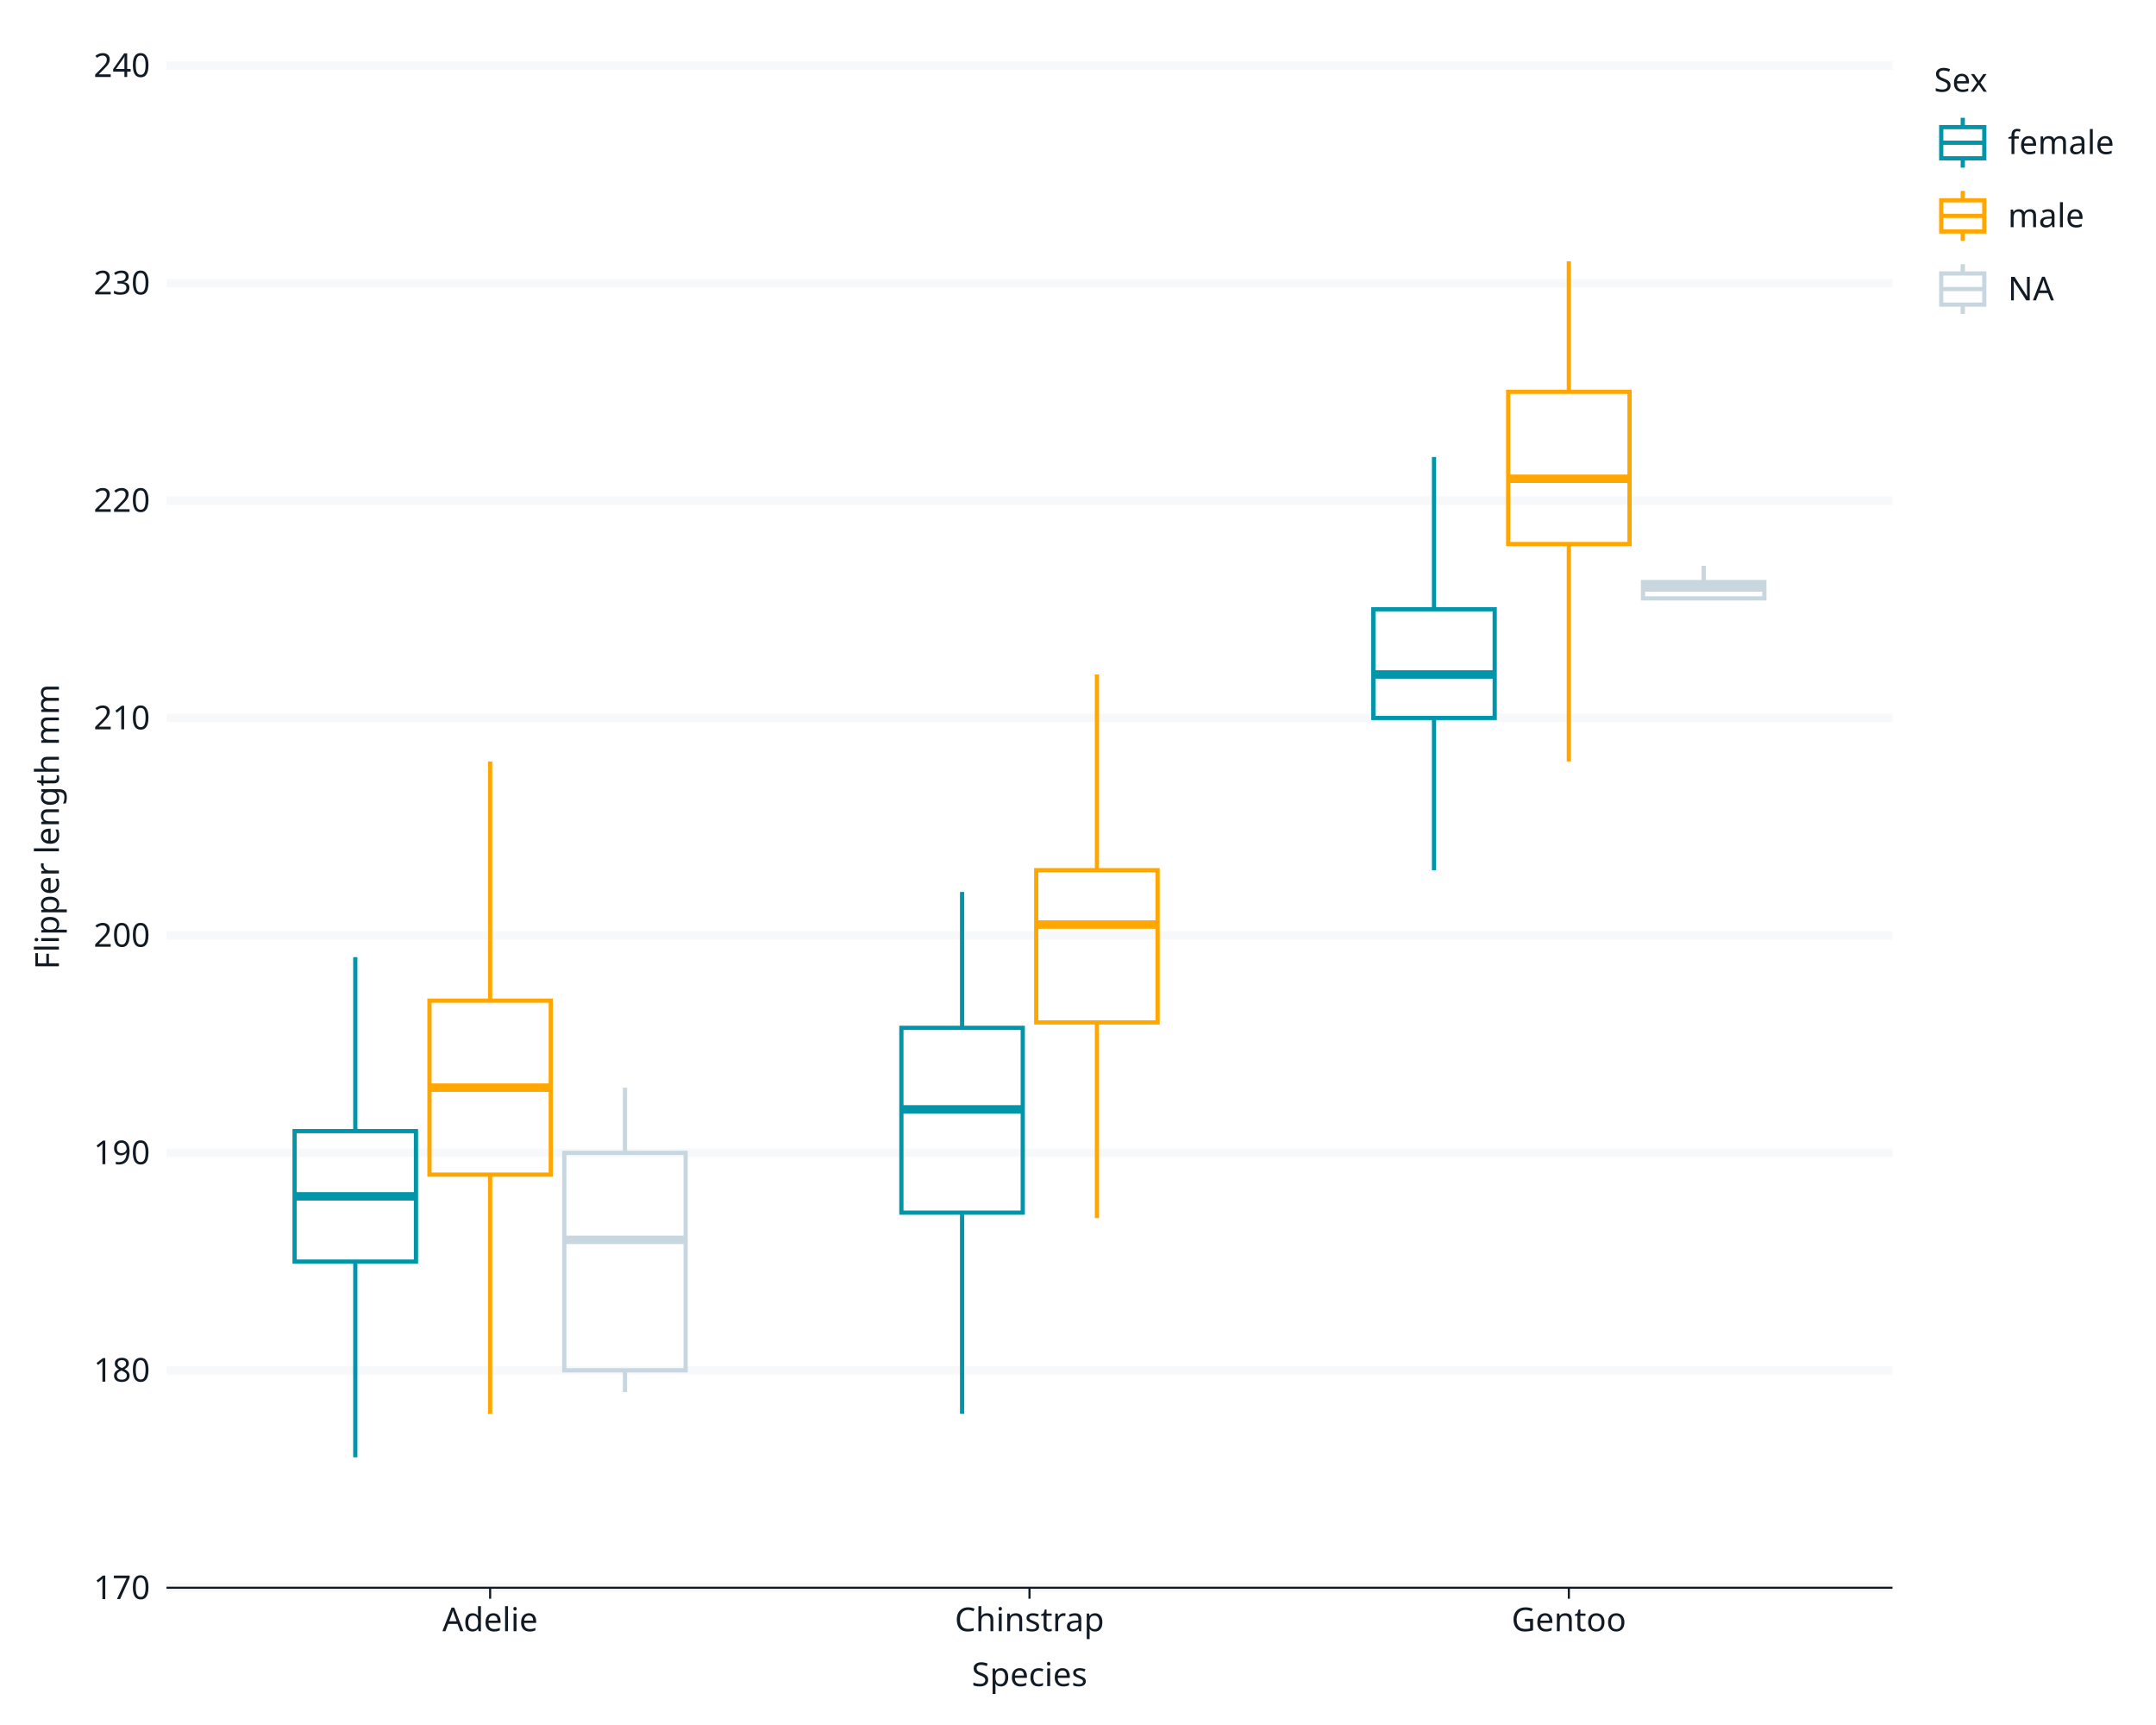
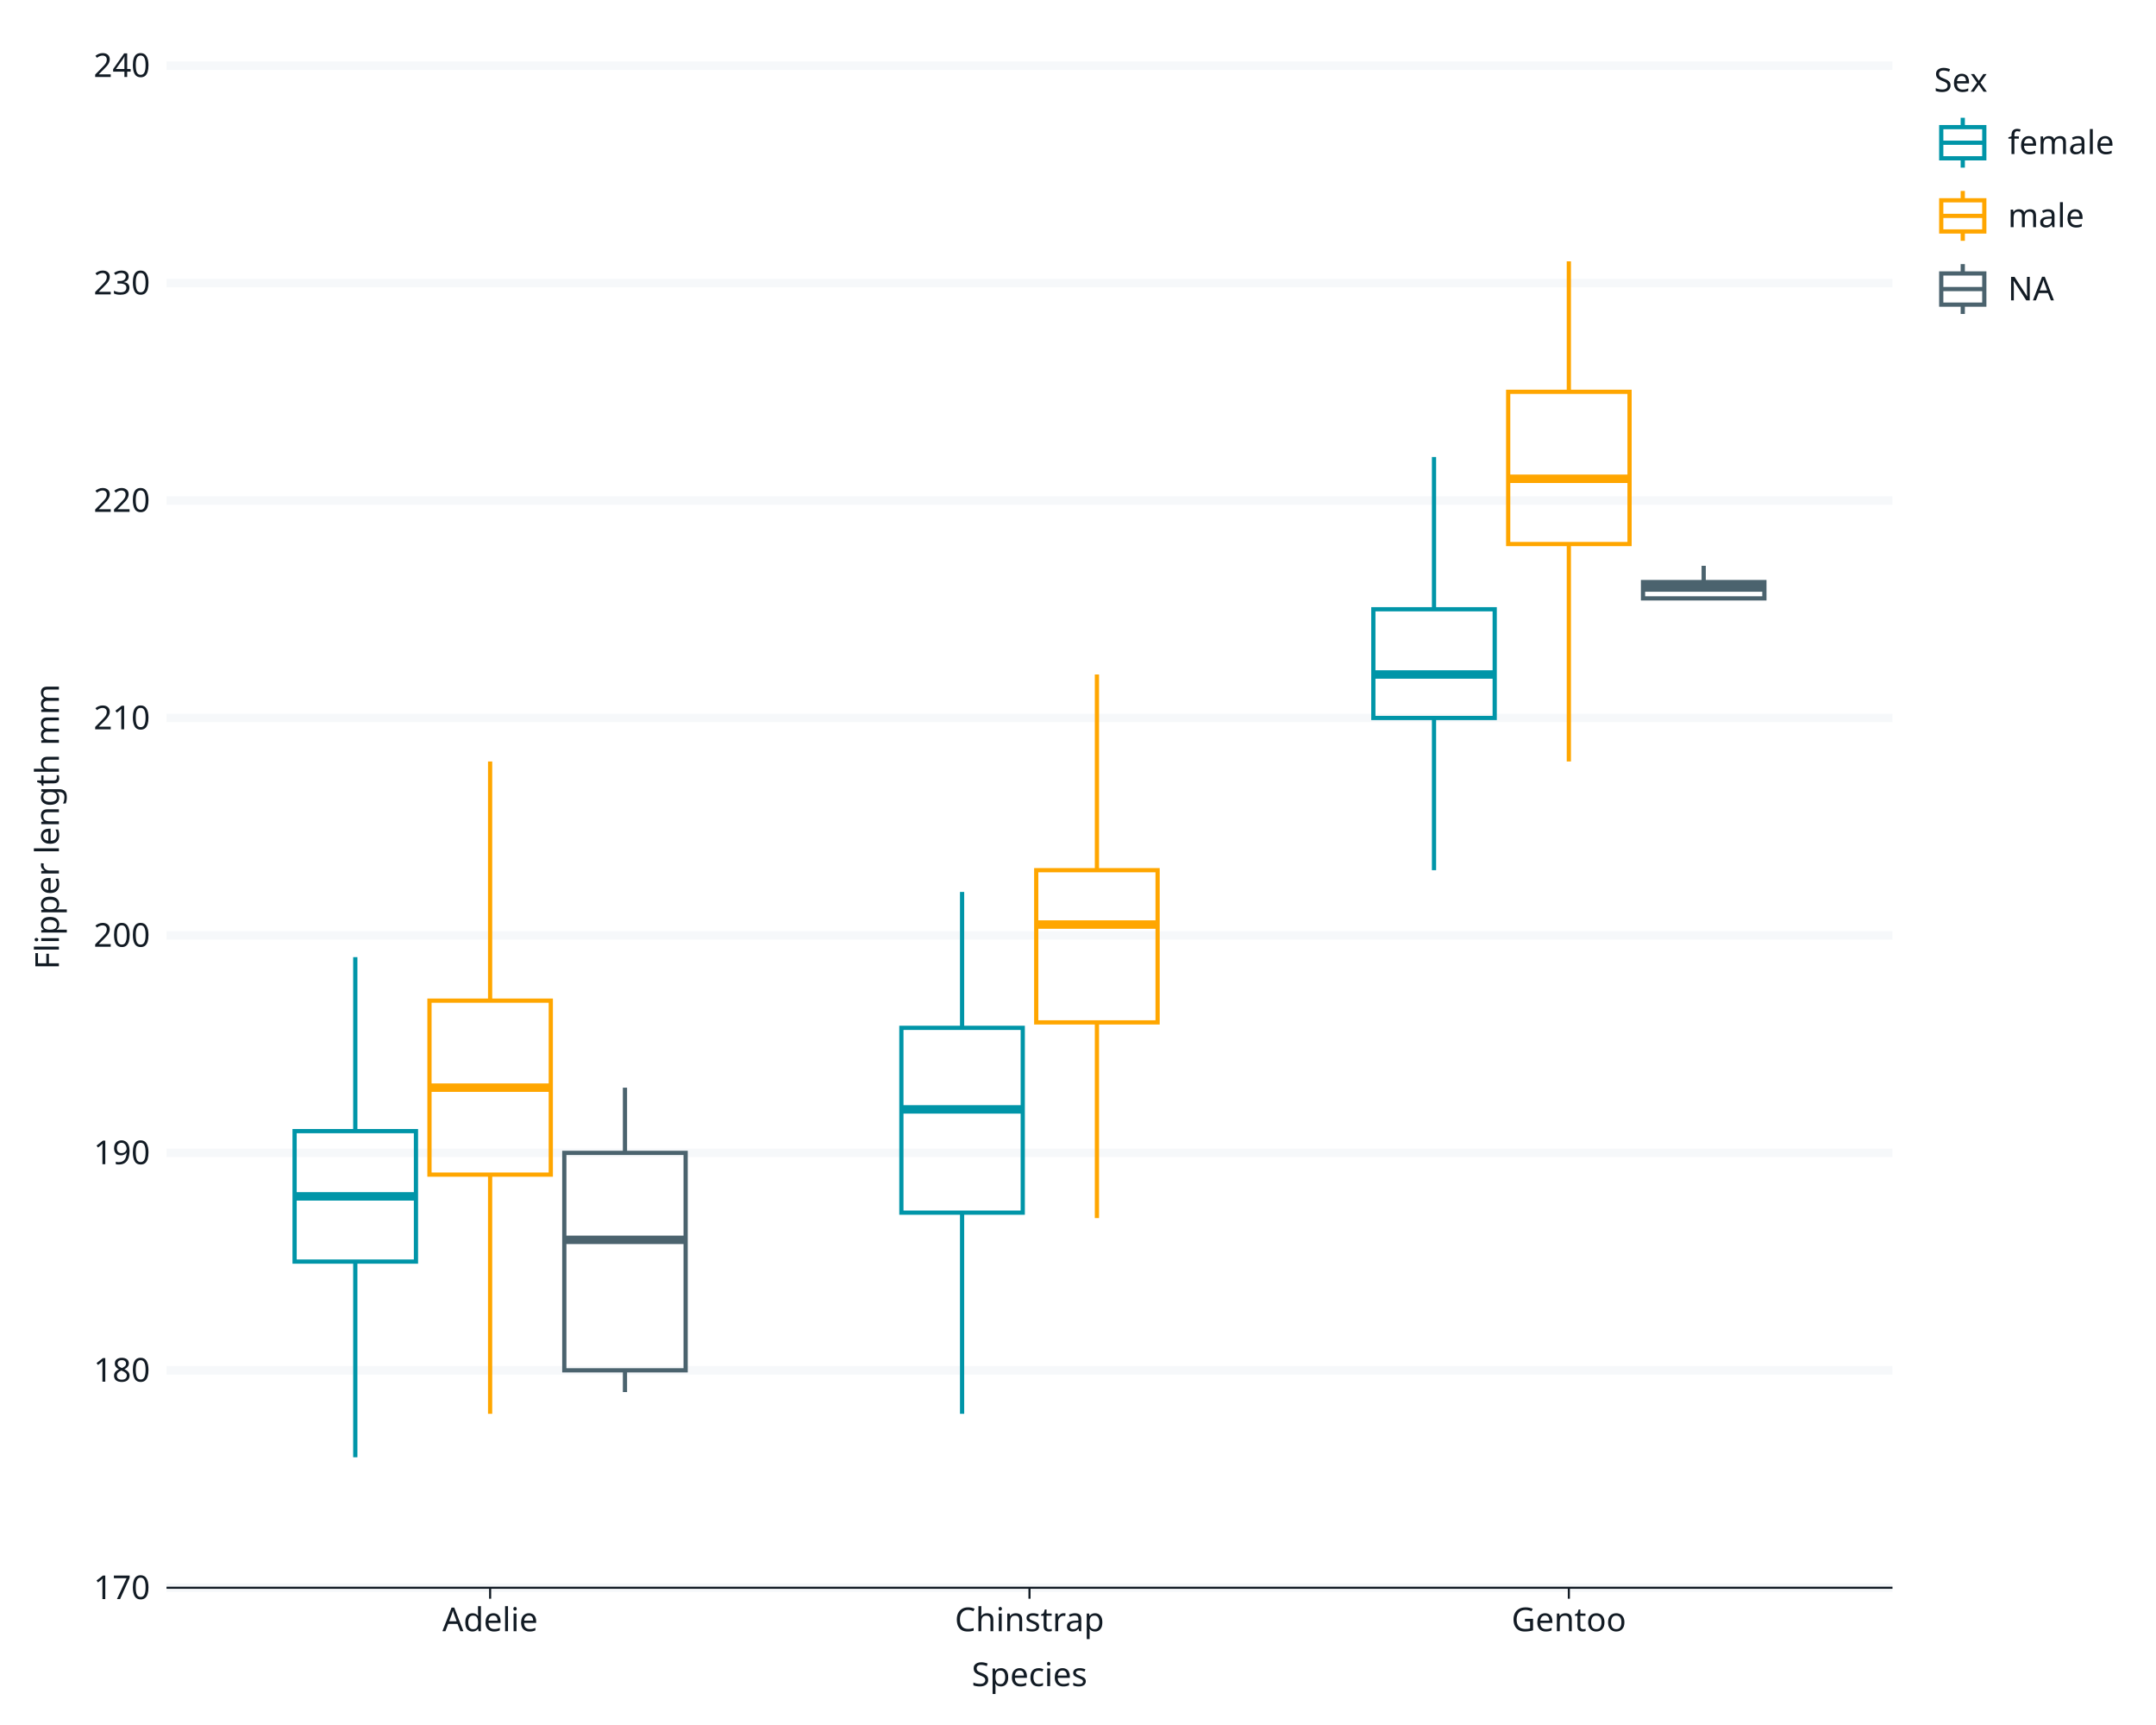
<svg xmlns="http://www.w3.org/2000/svg" class="svglite" data-engine-version="2.0" width="720.00pt" height="576.00pt" viewBox="0 0 720.00 576.00">
  <defs>
    <style type="text/css">
    .svglite line, .svglite polyline, .svglite polygon, .svglite path, .svglite rect, .svglite circle {
      fill: none;
      stroke: #000000;
      stroke-linecap: round;
      stroke-linejoin: round;
      stroke-miterlimit: 10.00;
    }
  </style>
  </defs>
  <rect width="100%" height="100%" style="stroke: none; fill: #FFFFFF;" />
  <defs>
    <clipPath id="cpMC4wMHw3MjAuMDB8MC4wMHw1NzYuMDA=">
      <rect x="0.00" y="0.00" width="720.00" height="576.00" />
    </clipPath>
  </defs>
  <g clip-path="url(#cpMC4wMHw3MjAuMDB8MC4wMHw1NzYuMDA=)">
    <rect x="0.00" y="0.00" width="720.00" height="576.00" style="stroke-width: 1.07; stroke: #FFFFFF; fill: #FFFFFF;" />
    <rect x="55.61" y="21.92" width="576.39" height="508.26" style="stroke-width: 1.07; stroke: #FFFFFF; fill: #FFFFFF;" />
    <polyline points="55.61,530.17 632.00,530.17 " style="stroke-width: 2.84; stroke: #F6F8FA; stroke-linecap: butt;" />
    <polyline points="55.61,457.57 632.00,457.57 " style="stroke-width: 2.84; stroke: #F6F8FA; stroke-linecap: butt;" />
    <polyline points="55.61,384.96 632.00,384.96 " style="stroke-width: 2.84; stroke: #F6F8FA; stroke-linecap: butt;" />
    <polyline points="55.61,312.35 632.00,312.35 " style="stroke-width: 2.84; stroke: #F6F8FA; stroke-linecap: butt;" />
    <polyline points="55.61,239.74 632.00,239.74 " style="stroke-width: 2.84; stroke: #F6F8FA; stroke-linecap: butt;" />
    <polyline points="55.61,167.13 632.00,167.13 " style="stroke-width: 2.84; stroke: #F6F8FA; stroke-linecap: butt;" />
    <polyline points="55.61,94.53 632.00,94.53 " style="stroke-width: 2.84; stroke: #F6F8FA; stroke-linecap: butt;" />
    <polyline points="55.61,21.92 632.00,21.92 " style="stroke-width: 2.84; stroke: #F6F8FA; stroke-linecap: butt;" />
    <circle cx="118.65" cy="501.13" r="1.95" style="stroke-width: 0.71; stroke: none;" />
    <circle cx="118.65" cy="515.65" r="1.95" style="stroke-width: 0.71; stroke: none;" />
    <circle cx="118.65" cy="297.83" r="1.95" style="stroke-width: 0.71; stroke: none;" />
    <line x1="118.65" y1="377.70" x2="118.65" y2="319.61" style="stroke-width: 1.41; stroke: #0095A8; stroke-linecap: butt;" />
    <line x1="118.65" y1="421.26" x2="118.65" y2="486.61" style="stroke-width: 1.41; stroke: #0095A8; stroke-linecap: butt;" />
    <polygon points="98.38,377.70 98.38,421.26 138.91,421.26 138.91,377.70 98.38,377.70 " style="stroke-width: 1.41; stroke: #0095A8; stroke-linecap: butt; stroke-linejoin: miter; fill: none;" />
    <line x1="98.38" y1="399.48" x2="138.91" y2="399.48" style="stroke-width: 2.82; stroke: #0095A8; stroke-linecap: butt; stroke-linejoin: miter;" />
    <circle cx="163.68" cy="239.74" r="1.95" style="stroke-width: 0.71; stroke: none;" />
    <line x1="163.68" y1="334.13" x2="163.68" y2="254.26" style="stroke-width: 1.41; stroke: #FFA600; stroke-linecap: butt;" />
    <line x1="163.68" y1="392.22" x2="163.68" y2="472.09" style="stroke-width: 1.41; stroke: #FFA600; stroke-linecap: butt;" />
    <polygon points="143.42,334.13 143.42,392.22 183.94,392.22 183.94,334.13 143.42,334.13 " style="stroke-width: 1.41; stroke: #FFA600; stroke-linecap: butt; stroke-linejoin: miter; fill: none;" />
    <line x1="143.42" y1="363.18" x2="183.94" y2="363.18" style="stroke-width: 2.82; stroke: #FFA600; stroke-linecap: butt; stroke-linejoin: miter;" />
-     <line x1="208.71" y1="384.96" x2="208.71" y2="363.18" style="stroke-width: 1.41; stroke: #C8D7DF; stroke-linecap: butt;" />
-     <line x1="208.71" y1="457.57" x2="208.71" y2="464.83" style="stroke-width: 1.41; stroke: #C8D7DF; stroke-linecap: butt;" />
-     <polygon points="188.45,384.96 188.45,457.57 228.97,457.57 228.97,384.96 188.45,384.96 " style="stroke-width: 1.41; stroke: #C8D7DF; stroke-linecap: butt; stroke-linejoin: miter; fill: none;" />
-     <line x1="188.45" y1="414.00" x2="228.97" y2="414.00" style="stroke-width: 2.82; stroke: #C8D7DF; stroke-linecap: butt; stroke-linejoin: miter;" />
+     <line x1="208.71" y1="384.96" x2="208.71" y2="363.18" style="stroke-width: 1.41; stroke: #4B636E; stroke-linecap: butt;" />
+     <line x1="208.71" y1="457.57" x2="208.71" y2="464.83" style="stroke-width: 1.41; stroke: #4B636E; stroke-linecap: butt;" />
+     <polygon points="188.45,384.96 188.45,457.57 228.97,457.57 228.97,384.96 188.45,384.96 " style="stroke-width: 1.41; stroke: #4B636E; stroke-linecap: butt; stroke-linejoin: miter; fill: none;" />
+     <line x1="188.45" y1="414.00" x2="228.97" y2="414.00" style="stroke-width: 2.82; stroke: #4B636E; stroke-linecap: butt; stroke-linejoin: miter;" />
    <line x1="321.29" y1="343.21" x2="321.29" y2="297.83" style="stroke-width: 1.41; stroke: #0095A8; stroke-linecap: butt;" />
    <line x1="321.29" y1="404.92" x2="321.29" y2="472.09" style="stroke-width: 1.41; stroke: #0095A8; stroke-linecap: butt;" />
    <polygon points="301.02,343.21 301.02,404.92 341.55,404.92 341.55,343.21 301.02,343.21 " style="stroke-width: 1.41; stroke: #0095A8; stroke-linecap: butt; stroke-linejoin: miter; fill: none;" />
    <line x1="301.02" y1="370.44" x2="341.55" y2="370.44" style="stroke-width: 2.82; stroke: #0095A8; stroke-linecap: butt; stroke-linejoin: miter;" />
    <line x1="366.32" y1="290.57" x2="366.32" y2="225.22" style="stroke-width: 1.41; stroke: #FFA600; stroke-linecap: butt;" />
    <line x1="366.32" y1="341.39" x2="366.32" y2="406.74" style="stroke-width: 1.41; stroke: #FFA600; stroke-linecap: butt;" />
    <polygon points="346.05,290.57 346.05,341.39 386.58,341.39 386.58,290.57 346.05,290.57 " style="stroke-width: 1.41; stroke: #FFA600; stroke-linecap: butt; stroke-linejoin: miter; fill: none;" />
    <line x1="346.05" y1="308.72" x2="386.58" y2="308.72" style="stroke-width: 2.82; stroke: #FFA600; stroke-linecap: butt; stroke-linejoin: miter;" />
    <line x1="478.89" y1="203.44" x2="478.89" y2="152.61" style="stroke-width: 1.41; stroke: #0095A8; stroke-linecap: butt;" />
    <line x1="478.89" y1="239.74" x2="478.89" y2="290.57" style="stroke-width: 1.41; stroke: #0095A8; stroke-linecap: butt;" />
    <polygon points="458.63,203.44 458.63,239.74 499.16,239.74 499.16,203.44 458.63,203.44 " style="stroke-width: 1.41; stroke: #0095A8; stroke-linecap: butt; stroke-linejoin: miter; fill: none;" />
    <line x1="458.63" y1="225.22" x2="499.16" y2="225.22" style="stroke-width: 2.82; stroke: #0095A8; stroke-linecap: butt; stroke-linejoin: miter;" />
    <line x1="523.92" y1="130.83" x2="523.92" y2="87.26" style="stroke-width: 1.41; stroke: #FFA600; stroke-linecap: butt;" />
    <line x1="523.92" y1="181.66" x2="523.92" y2="254.26" style="stroke-width: 1.41; stroke: #FFA600; stroke-linecap: butt;" />
    <polygon points="503.66,130.83 503.66,181.66 544.19,181.66 544.19,130.83 503.66,130.83 " style="stroke-width: 1.41; stroke: #FFA600; stroke-linecap: butt; stroke-linejoin: miter; fill: none;" />
    <line x1="503.66" y1="159.87" x2="544.19" y2="159.87" style="stroke-width: 2.82; stroke: #FFA600; stroke-linecap: butt; stroke-linejoin: miter;" />
    <circle cx="568.95" cy="210.70" r="1.95" style="stroke-width: 0.71; stroke: none;" />
-     <line x1="568.95" y1="194.36" x2="568.95" y2="188.92" style="stroke-width: 1.41; stroke: #C8D7DF; stroke-linecap: butt;" />
-     <line x1="568.95" y1="199.81" x2="568.95" y2="199.81" style="stroke-width: 1.41; stroke: #C8D7DF; stroke-linecap: butt;" />
-     <polygon points="548.69,194.36 548.69,199.81 589.22,199.81 589.22,194.36 548.69,194.36 " style="stroke-width: 1.41; stroke: #C8D7DF; stroke-linecap: butt; stroke-linejoin: miter; fill: none;" />
-     <line x1="548.69" y1="196.18" x2="589.22" y2="196.18" style="stroke-width: 2.82; stroke: #C8D7DF; stroke-linecap: butt; stroke-linejoin: miter;" />
+     <line x1="568.95" y1="194.36" x2="568.95" y2="188.92" style="stroke-width: 1.41; stroke: #4B636E; stroke-linecap: butt;" />
+     <line x1="568.95" y1="199.81" x2="568.95" y2="199.81" style="stroke-width: 1.41; stroke: #4B636E; stroke-linecap: butt;" />
+     <polygon points="548.69,194.36 548.69,199.81 589.22,199.81 589.22,194.36 548.69,194.36 " style="stroke-width: 1.41; stroke: #4B636E; stroke-linecap: butt; stroke-linejoin: miter; fill: none;" />
+     <line x1="548.69" y1="196.18" x2="589.22" y2="196.18" style="stroke-width: 2.82; stroke: #4B636E; stroke-linecap: butt; stroke-linejoin: miter;" />
    <text x="50.13" y="533.96" text-anchor="end" style="font-size: 11.00px; fill: #121B24; font-family: sans;" textLength="18.35px" lengthAdjust="spacingAndGlyphs">170</text>
    <text x="50.13" y="461.35" text-anchor="end" style="font-size: 11.00px; fill: #121B24; font-family: sans;" textLength="18.35px" lengthAdjust="spacingAndGlyphs">180</text>
    <text x="50.13" y="388.74" text-anchor="end" style="font-size: 11.00px; fill: #121B24; font-family: sans;" textLength="18.35px" lengthAdjust="spacingAndGlyphs">190</text>
    <text x="50.13" y="316.13" text-anchor="end" style="font-size: 11.00px; fill: #121B24; font-family: sans;" textLength="18.35px" lengthAdjust="spacingAndGlyphs">200</text>
    <text x="50.13" y="243.53" text-anchor="end" style="font-size: 11.00px; fill: #121B24; font-family: sans;" textLength="18.35px" lengthAdjust="spacingAndGlyphs">210</text>
    <text x="50.13" y="170.92" text-anchor="end" style="font-size: 11.00px; fill: #121B24; font-family: sans;" textLength="18.35px" lengthAdjust="spacingAndGlyphs">220</text>
    <text x="50.13" y="98.31" text-anchor="end" style="font-size: 11.00px; fill: #121B24; font-family: sans;" textLength="18.35px" lengthAdjust="spacingAndGlyphs">230</text>
    <text x="50.13" y="25.70" text-anchor="end" style="font-size: 11.00px; fill: #121B24; font-family: sans;" textLength="18.35px" lengthAdjust="spacingAndGlyphs">240</text>
    <polyline points="55.61,530.17 632.00,530.17 " style="stroke-width: 0.70; stroke: #121B24; stroke-linecap: butt;" />
    <polyline points="163.68,533.83 163.68,530.17 " style="stroke-width: 0.70; stroke: #121B24; stroke-linecap: butt;" />
    <polyline points="343.80,533.83 343.80,530.17 " style="stroke-width: 0.70; stroke: #121B24; stroke-linecap: butt;" />
    <polyline points="523.92,533.83 523.92,530.17 " style="stroke-width: 0.70; stroke: #121B24; stroke-linecap: butt;" />
    <text x="163.68" y="544.68" text-anchor="middle" style="font-size: 11.00px; fill: #121B24; font-family: sans;" textLength="30.58px" lengthAdjust="spacingAndGlyphs">Adelie</text>
    <text x="343.80" y="544.68" text-anchor="middle" style="font-size: 11.00px; fill: #121B24; font-family: sans;" textLength="47.08px" lengthAdjust="spacingAndGlyphs">Chinstrap</text>
    <text x="523.92" y="544.68" text-anchor="middle" style="font-size: 11.00px; fill: #121B24; font-family: sans;" textLength="36.09px" lengthAdjust="spacingAndGlyphs">Gentoo</text>
    <text x="343.80" y="563.02" text-anchor="middle" style="font-size: 11.00px; fill: #121B24; font-family: sans;" textLength="39.14px" lengthAdjust="spacingAndGlyphs">Species</text>
    <text transform="translate(19.67,276.05) rotate(-90)" text-anchor="middle" style="font-size: 11.00px; fill: #121B24; font-family: sans;" textLength="88.04px" lengthAdjust="spacingAndGlyphs">Flipper length mm</text>
    <rect x="637.67" y="21.92" width="60.42" height="93.22" style="stroke-width: 1.07; stroke: #FFFFFF; fill: #FFFFFF;" />
    <text x="645.88" y="30.63" style="font-size: 11.00px; fill: #121B24; font-family: sans;" textLength="18.96px" lengthAdjust="spacingAndGlyphs">Sex</text>
    <rect x="645.88" y="37.25" width="19.18" height="20.81" style="stroke-width: 1.07; stroke: #FFFFFF; fill: #FFFFFF;" />
    <polyline points="655.47,55.98 655.47,52.86 " style="stroke-width: 1.41; stroke: #0095A8; stroke-linecap: butt; stroke-linejoin: miter;" />
    <polyline points="655.47,42.45 655.47,39.33 " style="stroke-width: 1.41; stroke: #0095A8; stroke-linecap: butt; stroke-linejoin: miter;" />
    <rect x="648.28" y="42.45" width="14.38" height="10.41" style="stroke-width: 1.41; stroke: #0095A8; stroke-linecap: butt; stroke-linejoin: miter;" />
    <polyline points="648.28,47.66 662.67,47.66 " style="stroke-width: 1.41; stroke: #0095A8; stroke-linecap: butt; stroke-linejoin: miter;" />
    <rect x="645.88" y="61.68" width="19.18" height="20.81" style="stroke-width: 1.07; stroke: #FFFFFF; fill: #FFFFFF;" />
    <polyline points="655.47,80.41 655.47,77.29 " style="stroke-width: 1.41; stroke: #FFA600; stroke-linecap: butt; stroke-linejoin: miter;" />
    <polyline points="655.47,66.88 655.47,63.76 " style="stroke-width: 1.41; stroke: #FFA600; stroke-linecap: butt; stroke-linejoin: miter;" />
    <rect x="648.28" y="66.88" width="14.38" height="10.41" style="stroke-width: 1.41; stroke: #FFA600; stroke-linecap: butt; stroke-linejoin: miter;" />
    <polyline points="648.28,72.09 662.67,72.09 " style="stroke-width: 1.41; stroke: #FFA600; stroke-linecap: butt; stroke-linejoin: miter;" />
    <rect x="645.88" y="86.11" width="19.18" height="20.81" style="stroke-width: 1.07; stroke: #FFFFFF; fill: #FFFFFF;" />
-     <polyline points="655.47,104.84 655.47,101.72 " style="stroke-width: 1.41; stroke: #C8D7DF; stroke-linecap: butt; stroke-linejoin: miter;" />
-     <polyline points="655.47,91.31 655.47,88.19 " style="stroke-width: 1.41; stroke: #C8D7DF; stroke-linecap: butt; stroke-linejoin: miter;" />
-     <rect x="648.28" y="91.31" width="14.38" height="10.41" style="stroke-width: 1.41; stroke: #C8D7DF; stroke-linecap: butt; stroke-linejoin: miter;" />
-     <polyline points="648.28,96.52 662.67,96.52 " style="stroke-width: 1.41; stroke: #C8D7DF; stroke-linecap: butt; stroke-linejoin: miter;" />
+     <polyline points="655.47,104.84 655.47,101.72 " style="stroke-width: 1.41; stroke: #4B636E; stroke-linecap: butt; stroke-linejoin: miter;" />
+     <polyline points="655.47,91.31 655.47,88.19 " style="stroke-width: 1.41; stroke: #4B636E; stroke-linecap: butt; stroke-linejoin: miter;" />
+     <rect x="648.28" y="91.31" width="14.38" height="10.41" style="stroke-width: 1.41; stroke: #4B636E; stroke-linecap: butt; stroke-linejoin: miter;" />
+     <polyline points="648.28,96.52 662.67,96.52 " style="stroke-width: 1.41; stroke: #4B636E; stroke-linecap: butt; stroke-linejoin: miter;" />
    <text x="670.54" y="51.44" style="font-size: 11.00px; fill: #121B24; font-family: sans;" textLength="33.02px" lengthAdjust="spacingAndGlyphs">female</text>
    <text x="670.54" y="75.87" style="font-size: 11.00px; fill: #121B24; font-family: sans;" textLength="23.85px" lengthAdjust="spacingAndGlyphs">male</text>
    <text x="670.54" y="100.30" style="font-size: 11.00px; fill: #121B24; font-family: sans;" textLength="15.29px" lengthAdjust="spacingAndGlyphs">NA</text>
  </g>
</svg>
